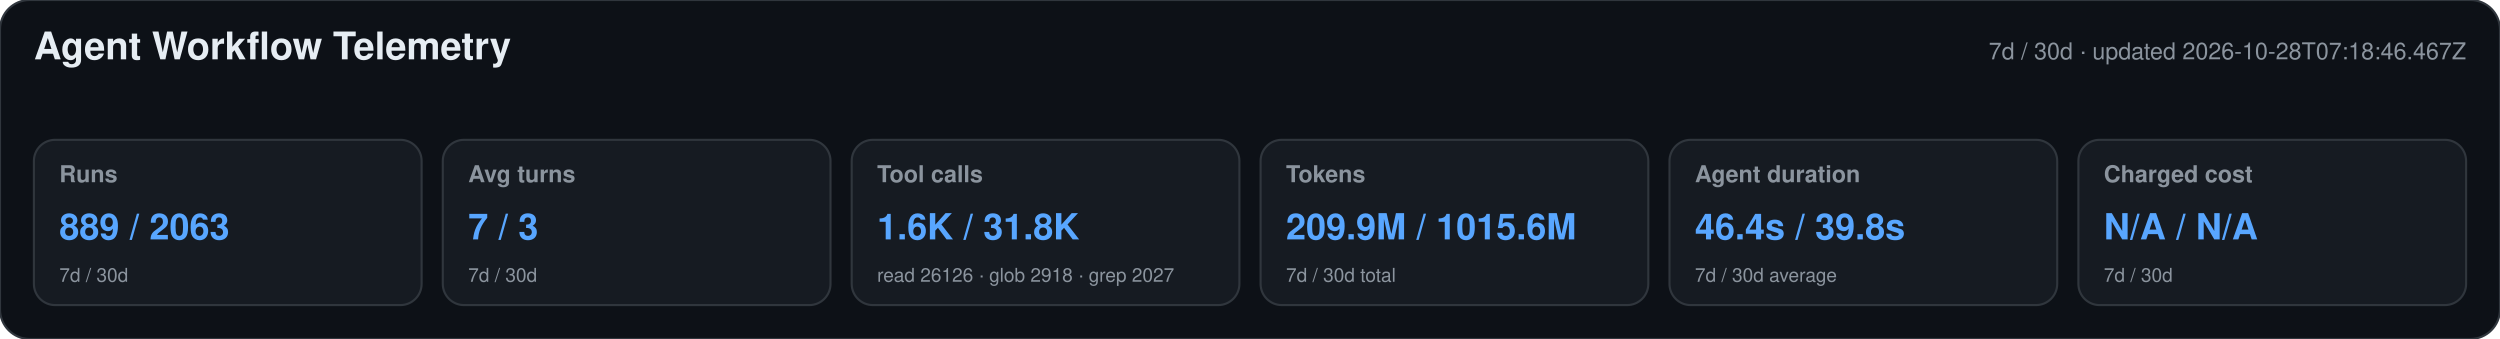
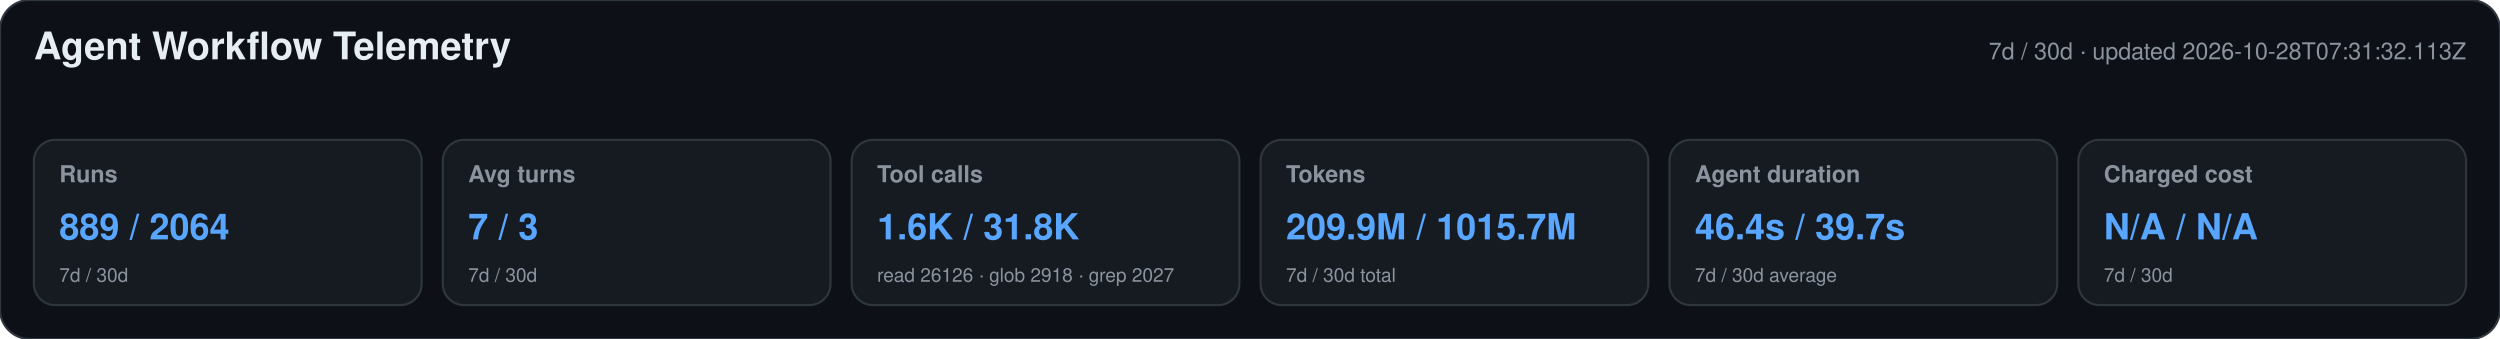
<svg xmlns="http://www.w3.org/2000/svg" width="1180" height="160" viewBox="0 0 1180 160" role="img" aria-labelledby="title desc">
  <style>text{font-family:-apple-system,BlinkMacSystemFont,"Segoe UI",Helvetica,Arial,sans-serif}.heading{font-size:18px;font-weight:650;fill:#e6edf3}.meta,.label,.secondary{fill:#8b949e}.meta,.label{font-size:11px}.label{font-weight:600}.primary{font-size:17px;font-weight:700;fill:#58a6ff}.secondary{font-size:9px}</style>
  <rect width="1180" height="160" rx="14" fill="#0d1117" stroke="#30363d" />
  <text x="16" y="28" class="heading">Agent Workflow Telemetry</text>
-   <text x="1164" y="28" text-anchor="end" class="meta">7d / 30d · updated 2026-10-28T07:18:46.467Z</text>
+   <text x="1164" y="28" text-anchor="end" class="meta">7d / 30d · updated 2026-10-28T07:31:32.113Z</text>
  <g>
    <rect x="16" y="66" width="183" height="78" rx="10" fill="#161b22" stroke="#30363d" />
    <text x="28" y="86" class="label">Runs</text>
-     <text x="28" y="113" class="primary">889 / 2063</text>
+     <text x="28" y="113" class="primary">889 / 2064</text>
    <text x="28" y="133" class="secondary">7d / 30d</text>
  </g>
  <g>
    <rect x="209" y="66" width="183" height="78" rx="10" fill="#161b22" stroke="#30363d" />
    <text x="221" y="86" class="label">Avg turns</text>
    <text x="221" y="113" class="primary">7 / 3</text>
    <text x="221" y="133" class="secondary">7d / 30d</text>
  </g>
  <g>
    <rect x="402" y="66" width="183" height="78" rx="10" fill="#161b22" stroke="#30363d" />
    <text x="414" y="86" class="label">Tool calls</text>
    <text x="414" y="113" class="primary">1.6K / 31.8K</text>
    <text x="414" y="133" class="secondary">read 26126 · glob 2918 · grep 2027</text>
  </g>
  <g>
    <rect x="595" y="66" width="183" height="78" rx="10" fill="#161b22" stroke="#30363d" />
    <text x="607" y="86" class="label">Tokens</text>
-     <text x="607" y="113" class="primary">209.9M / 1015.6M</text>
+     <text x="607" y="113" class="primary">209.9M / 1015.7M</text>
    <text x="607" y="133" class="secondary">7d / 30d total</text>
  </g>
  <g>
    <rect x="788" y="66" width="183" height="78" rx="10" fill="#161b22" stroke="#30363d" />
    <text x="800" y="86" class="label">Agent duration</text>
-     <text x="800" y="113" class="primary">46.4s / 39.8s</text>
+     <text x="800" y="113" class="primary">46.4s / 39.7s</text>
    <text x="800" y="133" class="secondary">7d / 30d average</text>
  </g>
  <g>
    <rect x="981" y="66" width="183" height="78" rx="10" fill="#161b22" stroke="#30363d" />
    <text x="993" y="86" class="label">Charged cost</text>
    <text x="993" y="113" class="primary">N/A / N/A</text>
    <text x="993" y="133" class="secondary">7d / 30d</text>
  </g>
</svg>
